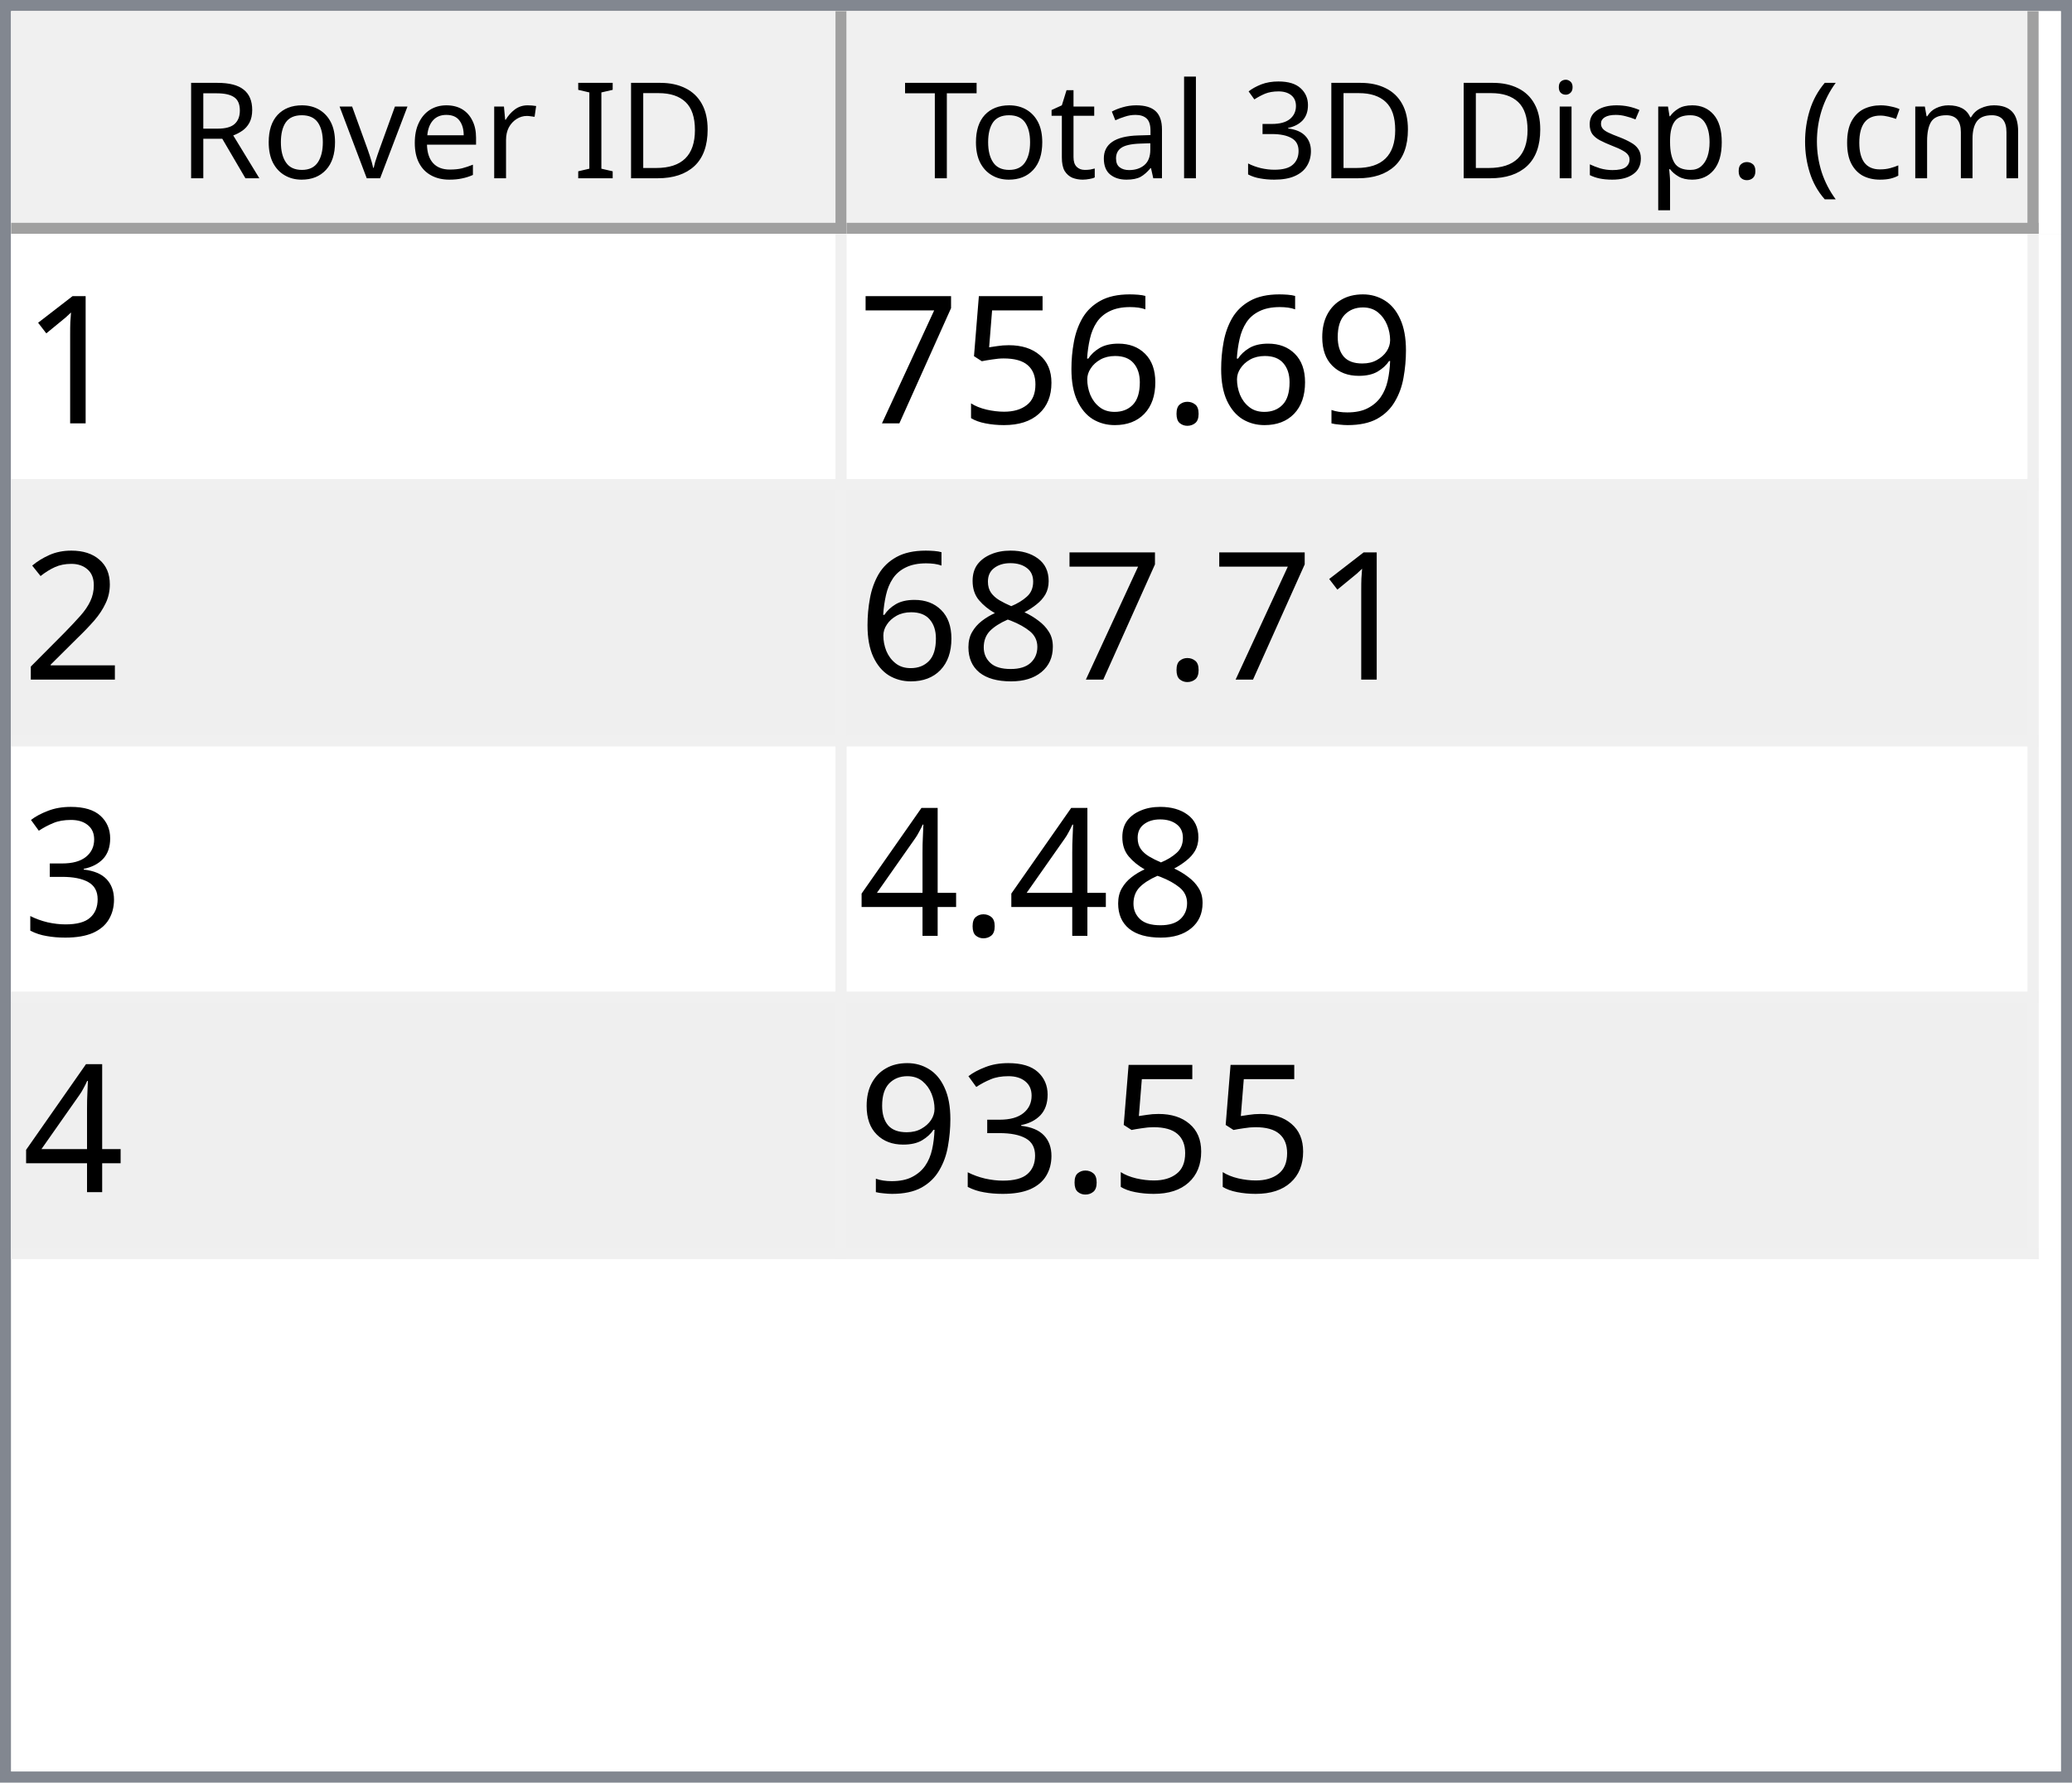
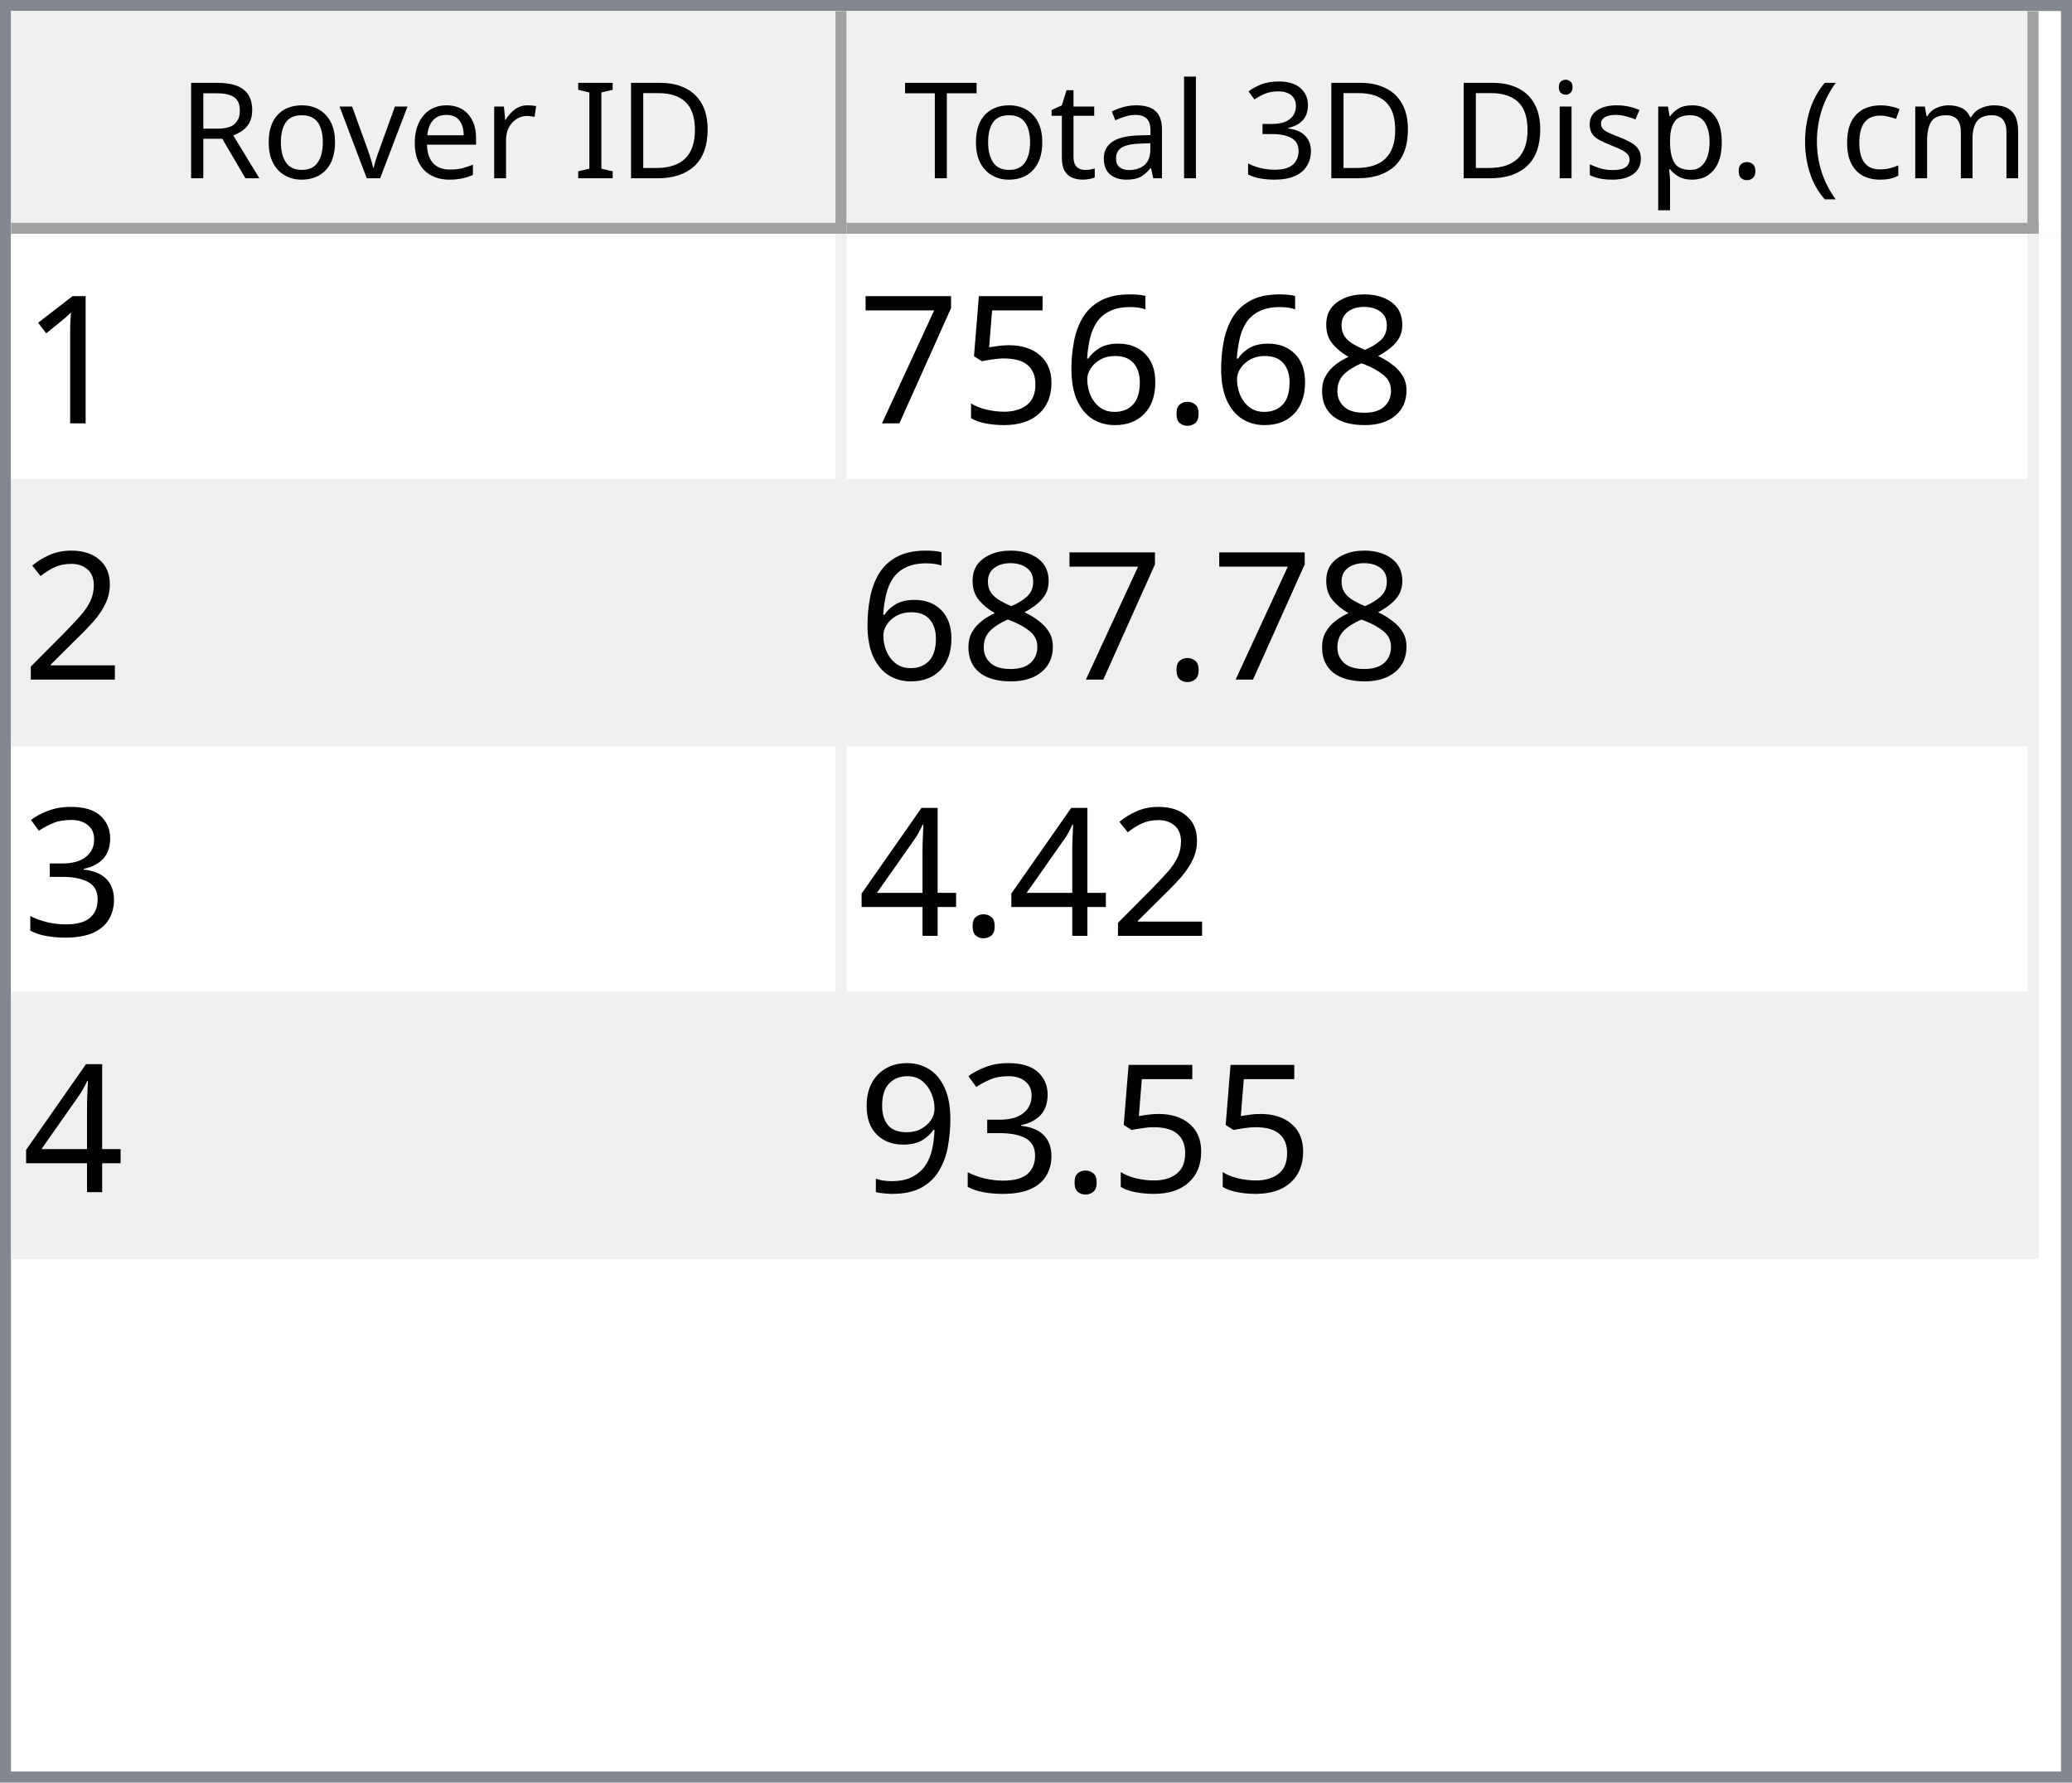
<svg xmlns="http://www.w3.org/2000/svg" style="fill-opacity:1; color-rendering:auto; color-interpolation:auto; text-rendering:auto; stroke:black; stroke-linecap:square; stroke-miterlimit:10; shape-rendering:auto; stroke-opacity:1; fill:black; stroke-dasharray:none; font-weight:normal; stroke-width:1; font-family:'Dialog'; font-style:normal; stroke-linejoin:miter; font-size:12px; stroke-dashoffset:0; image-rendering:auto;" width="186" height="160">
  <defs id="genericDefs" />
  <g>
    <defs id="defs1">
      <clipPath clipPathUnits="userSpaceOnUse" id="clipPath1">
        <path d="M0 0 L186 0 L186 160 L0 160 L0 0 Z" />
      </clipPath>
      <clipPath clipPathUnits="userSpaceOnUse" id="clipPath2">
        <path d="M0 0 L0 160 L186 160 L186 0 Z" />
      </clipPath>
      <clipPath clipPathUnits="userSpaceOnUse" id="clipPath3">
        <path d="M0 0 L0 20 L184 20 L184 0 Z" />
      </clipPath>
      <clipPath clipPathUnits="userSpaceOnUse" id="clipPath4">
        <path d="M0 0 L0 20 L75 20 L75 0 Z" />
      </clipPath>
      <clipPath clipPathUnits="userSpaceOnUse" id="clipPath5">
        <path d="M1 1 L1 19 L74 19 L74 1 Z" />
      </clipPath>
      <clipPath clipPathUnits="userSpaceOnUse" id="clipPath6">
        <path d="M0 0 L0 18 L73 18 L73 0 Z" />
      </clipPath>
      <clipPath clipPathUnits="userSpaceOnUse" id="clipPath7">
        <path d="M-0.5 -0.5 L-0.5 19.5 L74.5 19.5 L74.5 -0.5 Z" />
      </clipPath>
      <clipPath clipPathUnits="userSpaceOnUse" id="clipPath8">
        <path d="M0 0 L0 20 L107 20 L107 0 Z" />
      </clipPath>
      <clipPath clipPathUnits="userSpaceOnUse" id="clipPath9">
        <path d="M1 1 L1 19 L106 19 L106 1 Z" />
      </clipPath>
      <clipPath clipPathUnits="userSpaceOnUse" id="clipPath10">
        <path d="M0 0 L0 18 L105 18 L105 0 Z" />
      </clipPath>
      <clipPath clipPathUnits="userSpaceOnUse" id="clipPath11">
        <path d="M-0.5 -0.5 L-0.5 19.5 L106.5 19.5 L106.5 -0.5 Z" />
      </clipPath>
      <clipPath clipPathUnits="userSpaceOnUse" id="clipPath12">
        <path d="M0 0 L0 138 L184 138 L184 0 Z" />
      </clipPath>
      <clipPath clipPathUnits="userSpaceOnUse" id="clipPath13">
        <path d="M0 0 L0 92 L182 92 L182 0 Z" />
      </clipPath>
      <clipPath clipPathUnits="userSpaceOnUse" id="clipPath14">
        <path d="M-0.5 -0.5 L-0.5 91.5 L181.5 91.5 L181.5 -0.5 Z" />
      </clipPath>
      <clipPath clipPathUnits="userSpaceOnUse" id="clipPath15">
        <path d="M0 0 L0 22 L74 22 L74 0 Z" />
      </clipPath>
      <clipPath clipPathUnits="userSpaceOnUse" id="clipPath16">
        <path d="M0 0 L0 22 L106 22 L106 0 Z" />
      </clipPath>
      <font horiz-adv-x="64.551" id="font1">
        <font-face ascent="107.91" descent="25.098" units-per-em="100" style="font-style:normal; font-family:Segoe UI; font-weight:normal;" />
        <missing-glyph horiz-adv-x="64.551" d="M8.109 0 L8.109 68.266 L56.453 68.266 L56.453 0 L8.109 0 ZM15.328 7.234 L49.219 7.234 L49.219 61.031 L15.328 61.031 L15.328 7.234 Z" />
        <glyph unicode="D" horiz-adv-x="70.117" d="M9.188 0 L9.188 70.016 L28.516 70.016 Q65.531 70.016 65.531 35.891 Q65.531 19.672 55.25 9.836 Q44.969 0 27.734 0 L9.188 0 ZM17.391 62.594 L17.391 7.422 L27.828 7.422 Q41.609 7.422 49.273 14.797 Q56.938 22.172 56.938 35.688 Q56.938 62.594 28.328 62.594 L17.391 62.594 Z" />
        <glyph unicode="I" horiz-adv-x="26.611" d="M17.391 0 L9.188 0 L9.188 70.016 L17.391 70.016 L17.391 0 Z" />
        <glyph unicode=" " horiz-adv-x="27.393" d="" />
        <glyph unicode="r" horiz-adv-x="34.766" d="M34.188 41.891 Q32.078 43.5 28.125 43.5 Q23 43.5 19.555 38.672 Q16.109 33.844 16.109 25.484 L16.109 0 L8.109 0 L8.109 50 L16.109 50 L16.109 39.703 L16.312 39.703 Q18.016 44.969 21.531 47.922 Q25.047 50.875 29.391 50.875 Q32.516 50.875 34.188 50.203 L34.188 41.891 Z" />
        <glyph unicode="e" horiz-adv-x="52.295" d="M48.297 23 L12.984 23 Q13.188 14.656 17.484 10.109 Q21.781 5.562 29.297 5.562 Q37.75 5.562 44.828 11.141 L44.828 3.609 Q38.234 -1.172 27.391 -1.172 Q16.797 -1.172 10.742 5.641 Q4.688 12.453 4.688 24.812 Q4.688 36.469 11.305 43.82 Q17.922 51.172 27.734 51.172 Q37.547 51.172 42.922 44.828 Q48.297 38.484 48.297 27.203 L48.297 23 ZM40.094 29.781 Q40.047 36.719 36.75 40.578 Q33.453 44.438 27.594 44.438 Q21.922 44.438 17.969 40.383 Q14.016 36.328 13.094 29.781 L40.094 29.781 Z" />
        <glyph unicode="v" horiz-adv-x="47.9" d="M47.406 50 L27.484 0 L19.625 0 L0.688 50 L9.469 50 L22.172 13.672 Q23.578 9.672 23.922 6.688 L24.125 6.688 Q24.609 10.453 25.688 13.484 L38.969 50 L47.406 50 Z" />
        <glyph unicode="o" horiz-adv-x="58.594" d="M29 -1.172 Q17.922 -1.172 11.305 5.836 Q4.688 12.844 4.688 24.422 Q4.688 37.016 11.57 44.094 Q18.453 51.172 30.172 51.172 Q41.359 51.172 47.633 44.289 Q53.906 37.406 53.906 25.203 Q53.906 13.234 47.141 6.031 Q40.375 -1.172 29 -1.172 ZM29.594 44.438 Q21.875 44.438 17.383 39.188 Q12.891 33.938 12.891 24.703 Q12.891 15.828 17.43 10.695 Q21.969 5.562 29.594 5.562 Q37.359 5.562 41.531 10.594 Q45.703 15.625 45.703 24.906 Q45.703 34.281 41.531 39.359 Q37.359 44.438 29.594 44.438 Z" />
        <glyph unicode="R" horiz-adv-x="59.814" d="M59.375 0 L49.609 0 L37.891 19.625 Q36.281 22.359 34.766 24.289 Q33.25 26.219 31.664 27.438 Q30.078 28.656 28.25 29.219 Q26.422 29.781 24.125 29.781 L17.391 29.781 L17.391 0 L9.188 0 L9.188 70.016 L30.078 70.016 Q34.672 70.016 38.555 68.867 Q42.438 67.719 45.289 65.375 Q48.141 63.031 49.758 59.547 Q51.375 56.062 51.375 51.375 Q51.375 47.703 50.273 44.656 Q49.172 41.609 47.148 39.211 Q45.125 36.812 42.266 35.133 Q39.406 33.453 35.844 32.516 L35.844 32.328 Q37.594 31.547 38.891 30.547 Q40.188 29.547 41.359 28.18 Q42.531 26.812 43.68 25.078 Q44.828 23.344 46.234 21.047 L59.375 0 ZM17.391 62.594 L17.391 37.203 L28.516 37.203 Q31.594 37.203 34.203 38.133 Q36.812 39.062 38.719 40.797 Q40.625 42.531 41.703 45.047 Q42.781 47.562 42.781 50.688 Q42.781 56.297 39.141 59.445 Q35.5 62.594 28.609 62.594 L17.391 62.594 Z" />
        <glyph unicode=")" horiz-adv-x="30.176" d="M8.297 -15.922 L1.172 -15.922 Q16.406 2.344 16.406 26.812 Q16.406 51.469 1.078 70.016 L8.297 70.016 Q23.531 52.156 23.531 26.703 Q23.531 1.375 8.297 -15.922 Z" />
        <glyph unicode="m" horiz-adv-x="86.133" d="M79.109 0 L71.094 0 L71.094 28.719 Q71.094 37.016 68.531 40.727 Q65.969 44.438 59.906 44.438 Q54.781 44.438 51.195 39.75 Q47.609 35.062 47.609 28.516 L47.609 0 L39.594 0 L39.594 29.688 Q39.594 44.438 28.219 44.438 Q22.953 44.438 19.531 40.016 Q16.109 35.594 16.109 28.516 L16.109 0 L8.109 0 L8.109 50 L16.109 50 L16.109 42.094 L16.312 42.094 Q21.625 51.172 31.844 51.172 Q36.969 51.172 40.773 48.312 Q44.578 45.453 46 40.828 Q51.562 51.172 62.594 51.172 Q79.109 51.172 79.109 30.812 L79.109 0 Z" />
        <glyph unicode="c" horiz-adv-x="46.191" d="M42.188 2.297 Q36.422 -1.172 28.516 -1.172 Q17.828 -1.172 11.258 5.789 Q4.688 12.75 4.688 23.828 Q4.688 36.188 11.766 43.68 Q18.844 51.172 30.672 51.172 Q37.25 51.172 42.281 48.734 L42.281 40.531 Q36.719 44.438 30.375 44.438 Q22.703 44.438 17.797 38.945 Q12.891 33.453 12.891 24.516 Q12.891 15.719 17.508 10.641 Q22.125 5.562 29.891 5.562 Q36.422 5.562 42.188 9.906 L42.188 2.297 Z" />
        <glyph unicode="(" horiz-adv-x="30.176" d="M29.109 -15.922 L21.969 -15.922 Q6.844 1.375 6.844 26.703 Q6.844 52.156 21.969 70.016 L29.203 70.016 Q13.875 51.469 13.875 26.812 Q13.875 2.344 29.109 -15.922 Z" />
        <glyph unicode="." horiz-adv-x="21.68" d="M10.891 -1.078 Q8.641 -1.078 7.055 0.539 Q5.469 2.156 5.469 4.391 Q5.469 6.641 7.055 8.273 Q8.641 9.906 10.891 9.906 Q13.188 9.906 14.797 8.273 Q16.406 6.641 16.406 4.391 Q16.406 2.156 14.797 0.539 Q13.188 -1.078 10.891 -1.078 Z" />
        <glyph unicode="p" horiz-adv-x="58.789" d="M16.312 7.234 L16.109 7.234 L16.109 -23 L8.109 -23 L8.109 50 L16.109 50 L16.109 41.219 L16.312 41.219 Q22.219 51.172 33.594 51.172 Q43.266 51.172 48.688 44.461 Q54.109 37.75 54.109 26.469 Q54.109 13.922 48 6.375 Q41.891 -1.172 31.297 -1.172 Q21.578 -1.172 16.312 7.234 ZM16.109 27.391 L16.109 20.406 Q16.109 14.203 20.141 9.883 Q24.172 5.562 30.375 5.562 Q37.641 5.562 41.773 11.133 Q45.906 16.703 45.906 26.609 Q45.906 34.969 42.047 39.703 Q38.188 44.438 31.594 44.438 Q24.609 44.438 20.359 39.578 Q16.109 34.719 16.109 27.391 Z" />
        <glyph unicode="s" horiz-adv-x="42.432" d="M5.078 1.812 L5.078 10.406 Q11.625 5.562 19.484 5.562 Q30.031 5.562 30.031 12.594 Q30.031 14.594 29.125 15.992 Q28.219 17.391 26.68 18.461 Q25.141 19.531 23.07 20.383 Q21 21.234 18.609 22.172 Q15.281 23.484 12.766 24.828 Q10.25 26.172 8.57 27.859 Q6.891 29.547 6.031 31.695 Q5.172 33.844 5.172 36.719 Q5.172 40.234 6.789 42.945 Q8.406 45.656 11.086 47.484 Q13.766 49.312 17.211 50.242 Q20.656 51.172 24.312 51.172 Q30.812 51.172 35.938 48.922 L35.938 40.828 Q30.422 44.438 23.25 44.438 Q21 44.438 19.195 43.922 Q17.391 43.406 16.094 42.477 Q14.797 41.547 14.086 40.258 Q13.375 38.969 13.375 37.406 Q13.375 35.453 14.086 34.133 Q14.797 32.812 16.164 31.789 Q17.531 30.766 19.484 29.938 Q21.438 29.109 23.922 28.125 Q27.25 26.859 29.883 25.516 Q32.516 24.172 34.375 22.484 Q36.234 20.797 37.234 18.602 Q38.234 16.406 38.234 13.375 Q38.234 9.672 36.602 6.938 Q34.969 4.203 32.234 2.398 Q29.5 0.594 25.93 -0.289 Q22.359 -1.172 18.453 -1.172 Q10.75 -1.172 5.078 1.812 Z" />
        <glyph unicode="i" horiz-adv-x="24.219" d="M12.203 62.703 Q10.062 62.703 8.547 64.164 Q7.031 65.625 7.031 67.875 Q7.031 70.125 8.547 71.609 Q10.062 73.094 12.203 73.094 Q14.406 73.094 15.945 71.609 Q17.484 70.125 17.484 67.875 Q17.484 65.719 15.945 64.211 Q14.406 62.703 12.203 62.703 ZM16.109 0 L8.109 0 L8.109 50 L16.109 50 L16.109 0 Z" />
        <glyph unicode="3" horiz-adv-x="53.906" d="M46.531 19.828 Q46.531 15.094 44.75 11.211 Q42.969 7.328 39.719 4.57 Q36.469 1.812 31.93 0.297 Q27.391 -1.219 21.922 -1.219 Q11.922 -1.219 6 2.594 L6 11.188 Q13.094 5.609 22.219 5.609 Q25.875 5.609 28.828 6.539 Q31.781 7.469 33.906 9.227 Q36.031 10.984 37.18 13.477 Q38.328 15.969 38.328 19.094 Q38.328 32.812 18.797 32.812 L12.984 32.812 L12.984 39.594 L18.5 39.594 Q35.797 39.594 35.797 52.484 Q35.797 64.406 22.609 64.406 Q15.188 64.406 8.688 59.422 L8.688 67.188 Q15.375 71.188 24.609 71.188 Q29 71.188 32.57 69.969 Q36.141 68.75 38.68 66.555 Q41.219 64.359 42.609 61.281 Q44 58.203 44 54.5 Q44 40.672 30.031 36.719 L30.031 36.531 Q33.594 36.141 36.625 34.797 Q39.656 33.453 41.852 31.305 Q44.047 29.156 45.289 26.25 Q46.531 23.344 46.531 19.828 Z" />
        <glyph unicode="l" horiz-adv-x="24.219" d="M16.109 0 L8.109 0 L8.109 74.031 L16.109 74.031 L16.109 0 Z" />
        <glyph unicode="a" horiz-adv-x="50.879" d="M43.891 0 L35.891 0 L35.891 7.812 L35.688 7.812 Q30.469 -1.172 20.312 -1.172 Q12.844 -1.172 8.617 2.781 Q4.391 6.734 4.391 13.281 Q4.391 27.297 20.906 29.594 L35.891 31.688 Q35.891 44.438 25.594 44.438 Q16.547 44.438 9.281 38.281 L9.281 46.484 Q16.656 51.172 26.266 51.172 Q43.891 51.172 43.891 32.516 L43.891 0 ZM35.891 25.297 L23.828 23.641 Q18.266 22.859 15.43 20.875 Q12.594 18.891 12.594 13.875 Q12.594 10.203 15.211 7.883 Q17.828 5.562 22.172 5.562 Q28.125 5.562 32.008 9.742 Q35.891 13.922 35.891 20.312 L35.891 25.297 Z" />
        <glyph unicode="t" horiz-adv-x="33.887" d="M31.297 0.484 Q28.469 -1.078 23.828 -1.078 Q10.688 -1.078 10.688 13.578 L10.688 43.172 L2.094 43.172 L2.094 50 L10.688 50 L10.688 62.203 L18.703 64.797 L18.703 50 L31.297 50 L31.297 43.172 L18.703 43.172 L18.703 14.984 Q18.703 9.969 20.414 7.82 Q22.125 5.672 26.078 5.672 Q29.109 5.672 31.297 7.328 L31.297 0.484 Z" />
        <glyph unicode="T" horiz-adv-x="52.393" d="M50.594 62.594 L30.375 62.594 L30.375 0 L22.172 0 L22.172 62.594 L2 62.594 L2 70.016 L50.594 70.016 L50.594 62.594 Z" />
      </font>
      <font horiz-adv-x="75.0" id="font2">
        <font-face ascent="100.537" descent="21.973" units-per-em="100" style="font-style:normal; font-family:sans-serif; font-weight:normal;" />
        <missing-glyph horiz-adv-x="75.0" d="M12.5 0 L12.5 62.5 L62.5 62.5 L62.5 0 L12.5 0 ZM14.062 1.562 L60.938 1.562 L60.938 60.938 L14.062 60.938 L14.062 1.562 Z" />
        <glyph unicode="1" horiz-adv-x="55.615" d="M37.25 0 L28.469 0 L28.469 56 Q25.297 52.984 20.141 49.953 Q14.984 46.922 10.891 45.406 L10.891 53.906 Q18.266 57.375 23.781 62.305 Q29.297 67.234 31.594 71.875 L37.25 71.875 L37.25 0 Z" />
-         <glyph unicode="9" horiz-adv-x="55.615" d="M5.469 16.547 L13.922 17.328 Q14.984 11.375 18.016 8.688 Q21.047 6 25.781 6 Q29.828 6 32.883 7.859 Q35.938 9.719 37.891 12.82 Q39.844 15.922 41.164 21.195 Q42.484 26.469 42.484 31.938 Q42.484 32.516 42.438 33.688 Q39.797 29.5 35.234 26.883 Q30.672 24.266 25.344 24.266 Q16.453 24.266 10.305 30.711 Q4.156 37.156 4.156 47.703 Q4.156 58.594 10.578 65.234 Q17 71.875 26.656 71.875 Q33.641 71.875 39.43 68.117 Q45.219 64.359 48.219 57.398 Q51.219 50.438 51.219 37.25 Q51.219 23.531 48.242 15.406 Q45.266 7.281 39.383 3.031 Q33.5 -1.219 25.594 -1.219 Q17.188 -1.219 11.867 3.445 Q6.547 8.109 5.469 16.547 ZM41.453 48.141 Q41.453 55.719 37.43 60.156 Q33.406 64.594 27.734 64.594 Q21.875 64.594 17.531 59.812 Q13.188 55.031 13.188 47.406 Q13.188 40.578 17.312 36.305 Q21.438 32.031 27.484 32.031 Q33.594 32.031 37.523 36.305 Q41.453 40.578 41.453 48.141 Z" />
+         <glyph unicode="8" horiz-adv-x="55.615" d="M17.672 38.812 Q12.203 40.828 9.57 44.539 Q6.938 48.25 6.938 53.422 Q6.938 61.234 12.555 66.555 Q18.172 71.875 27.484 71.875 Q36.859 71.875 42.578 66.43 Q48.297 60.984 48.297 53.172 Q48.297 48.188 45.68 44.508 Q43.062 40.828 37.75 38.812 Q44.344 36.672 47.781 31.883 Q51.219 27.094 51.219 20.453 Q51.219 11.281 44.727 5.031 Q38.234 -1.219 27.641 -1.219 Q17.047 -1.219 10.547 5.055 Q4.047 11.328 4.047 20.703 Q4.047 27.688 7.594 32.398 Q11.141 37.109 17.672 38.812 ZM15.922 53.719 Q15.922 48.641 19.195 45.414 Q22.469 42.188 27.688 42.188 Q32.766 42.188 36.016 45.383 Q39.266 48.578 39.266 53.219 Q39.266 58.062 35.914 61.359 Q32.562 64.656 27.594 64.656 Q22.562 64.656 19.242 61.43 Q15.922 58.203 15.922 53.719 ZM13.094 20.656 Q13.094 16.891 14.875 13.375 Q16.656 9.859 20.172 7.93 Q23.688 6 27.734 6 Q34.031 6 38.133 10.055 Q42.234 14.109 42.234 20.359 Q42.234 26.703 38.016 30.859 Q33.797 35.016 27.438 35.016 Q21.234 35.016 17.164 30.914 Q13.094 26.812 13.094 20.656 Z" />
        <glyph unicode="." horiz-adv-x="27.783" d="M9.078 0 L9.078 10.016 L19.094 10.016 L19.094 0 L9.078 0 Z" />
        <glyph unicode="6" horiz-adv-x="55.615" d="M49.75 54.047 L41.016 53.375 Q39.844 58.547 37.703 60.891 Q34.125 64.656 28.906 64.656 Q24.703 64.656 21.531 62.312 Q17.391 59.281 14.992 53.469 Q12.594 47.656 12.5 36.922 Q15.672 41.75 20.266 44.094 Q24.859 46.438 29.891 46.438 Q38.672 46.438 44.852 39.969 Q51.031 33.5 51.031 23.25 Q51.031 16.5 48.125 10.719 Q45.219 4.938 40.141 1.859 Q35.062 -1.219 28.609 -1.219 Q17.625 -1.219 10.695 6.859 Q3.766 14.938 3.766 33.5 Q3.766 54.25 11.422 63.672 Q18.109 71.875 29.438 71.875 Q37.891 71.875 43.289 67.141 Q48.688 62.406 49.75 54.047 ZM13.875 23.188 Q13.875 18.656 15.797 14.508 Q17.719 10.359 21.188 8.18 Q24.656 6 28.469 6 Q34.031 6 38.039 10.492 Q42.047 14.984 42.047 22.703 Q42.047 30.125 38.086 34.398 Q34.125 38.672 28.125 38.672 Q22.172 38.672 18.023 34.398 Q13.875 30.125 13.875 23.188 Z" />
        <glyph unicode="5" horiz-adv-x="55.615" d="M4.156 18.75 L13.375 19.531 Q14.406 12.797 18.141 9.398 Q21.875 6 27.156 6 Q33.5 6 37.891 10.789 Q42.281 15.578 42.281 23.484 Q42.281 31 38.062 35.352 Q33.844 39.703 27 39.703 Q22.75 39.703 19.336 37.773 Q15.922 35.844 13.969 32.766 L5.719 33.844 L12.641 70.609 L48.25 70.609 L48.25 62.203 L19.672 62.203 L15.828 42.969 Q22.266 47.469 29.344 47.469 Q38.719 47.469 45.164 40.969 Q51.609 34.469 51.609 24.266 Q51.609 14.547 45.953 7.469 Q39.062 -1.219 27.156 -1.219 Q17.391 -1.219 11.211 4.25 Q5.031 9.719 4.156 18.75 Z" />
        <glyph unicode="7" horiz-adv-x="55.615" d="M4.734 62.203 L4.734 70.656 L51.078 70.656 L51.078 63.812 Q44.234 56.547 37.523 44.484 Q30.812 32.422 27.156 19.672 Q24.516 10.688 23.781 0 L14.75 0 Q14.891 8.453 18.062 20.414 Q21.234 32.375 27.172 43.484 Q33.109 54.594 39.797 62.203 L4.734 62.203 Z" />
        <glyph unicode="2" horiz-adv-x="55.615" d="M50.344 8.453 L50.344 0 L3.031 0 Q2.938 3.172 4.047 6.109 Q5.859 10.938 9.836 15.625 Q13.812 20.312 21.344 26.469 Q33.016 36.031 37.117 41.625 Q41.219 47.219 41.219 52.203 Q41.219 57.422 37.477 61.008 Q33.734 64.594 27.734 64.594 Q21.391 64.594 17.578 60.789 Q13.766 56.984 13.719 50.25 L4.688 51.172 Q5.609 61.281 11.664 66.578 Q17.719 71.875 27.938 71.875 Q38.234 71.875 44.242 66.164 Q50.25 60.453 50.25 52 Q50.25 47.703 48.492 43.555 Q46.734 39.406 42.656 34.812 Q38.578 30.219 29.109 22.219 Q21.188 15.578 18.945 13.211 Q16.703 10.844 15.234 8.453 L50.344 8.453 Z" />
-         <glyph unicode="8" horiz-adv-x="55.615" d="M17.672 38.812 Q12.203 40.828 9.57 44.539 Q6.938 48.25 6.938 53.422 Q6.938 61.234 12.555 66.555 Q18.172 71.875 27.484 71.875 Q36.859 71.875 42.578 66.43 Q48.297 60.984 48.297 53.172 Q48.297 48.188 45.68 44.508 Q43.062 40.828 37.75 38.812 Q44.344 36.672 47.781 31.883 Q51.219 27.094 51.219 20.453 Q51.219 11.281 44.727 5.031 Q38.234 -1.219 27.641 -1.219 Q17.047 -1.219 10.547 5.055 Q4.047 11.328 4.047 20.703 Q4.047 27.688 7.594 32.398 Q11.141 37.109 17.672 38.812 ZM15.922 53.719 Q15.922 48.641 19.195 45.414 Q22.469 42.188 27.688 42.188 Q32.766 42.188 36.016 45.383 Q39.266 48.578 39.266 53.219 Q39.266 58.062 35.914 61.359 Q32.562 64.656 27.594 64.656 Q22.562 64.656 19.242 61.43 Q15.922 58.203 15.922 53.719 ZM13.094 20.656 Q13.094 16.891 14.875 13.375 Q16.656 9.859 20.172 7.93 Q23.688 6 27.734 6 Q34.031 6 38.133 10.055 Q42.234 14.109 42.234 20.359 Q42.234 26.703 38.016 30.859 Q33.797 35.016 27.438 35.016 Q21.234 35.016 17.164 30.914 Q13.094 26.812 13.094 20.656 Z" />
        <glyph unicode="3" horiz-adv-x="55.615" d="M4.203 18.891 L12.984 20.062 Q14.5 12.594 18.141 9.297 Q21.781 6 27 6 Q33.203 6 37.477 10.297 Q41.75 14.594 41.75 20.953 Q41.75 27 37.797 30.93 Q33.844 34.859 27.734 34.859 Q25.25 34.859 21.531 33.891 L22.516 41.609 Q23.391 41.5 23.922 41.5 Q29.547 41.5 34.039 44.43 Q38.531 47.359 38.531 53.469 Q38.531 58.297 35.258 61.477 Q31.984 64.656 26.812 64.656 Q21.688 64.656 18.266 61.43 Q14.844 58.203 13.875 51.766 L5.078 53.328 Q6.688 62.156 12.398 67.016 Q18.109 71.875 26.609 71.875 Q32.469 71.875 37.398 69.359 Q42.328 66.844 44.945 62.5 Q47.562 58.156 47.562 53.266 Q47.562 48.641 45.07 44.828 Q42.578 41.016 37.703 38.766 Q44.047 37.312 47.562 32.695 Q51.078 28.078 51.078 21.141 Q51.078 11.766 44.242 5.25 Q37.406 -1.266 26.953 -1.266 Q17.531 -1.266 11.305 4.352 Q5.078 9.969 4.203 18.891 Z" />
        <glyph unicode="4" horiz-adv-x="55.615" d="M32.328 0 L32.328 17.141 L1.266 17.141 L1.266 25.203 L33.938 71.578 L41.109 71.578 L41.109 25.203 L50.781 25.203 L50.781 17.141 L41.109 17.141 L41.109 0 L32.328 0 ZM32.328 25.203 L32.328 57.469 L9.906 25.203 L32.328 25.203 Z" />
+         <glyph unicode="9" horiz-adv-x="55.615" d="M5.469 16.547 L13.922 17.328 Q14.984 11.375 18.016 8.688 Q21.047 6 25.781 6 Q29.828 6 32.883 7.859 Q35.938 9.719 37.891 12.82 Q39.844 15.922 41.164 21.195 Q42.484 26.469 42.484 31.938 Q42.484 32.516 42.438 33.688 Q39.797 29.5 35.234 26.883 Q30.672 24.266 25.344 24.266 Q16.453 24.266 10.305 30.711 Q4.156 37.156 4.156 47.703 Q4.156 58.594 10.578 65.234 Q17 71.875 26.656 71.875 Q33.641 71.875 39.43 68.117 Q45.219 64.359 48.219 57.398 Q51.219 50.438 51.219 37.25 Q51.219 23.531 48.242 15.406 Q45.266 7.281 39.383 3.031 Q33.5 -1.219 25.594 -1.219 Q17.188 -1.219 11.867 3.445 Q6.547 8.109 5.469 16.547 ZM41.453 48.141 Q41.453 55.719 37.43 60.156 Q33.406 64.594 27.734 64.594 Q21.875 64.594 17.531 59.812 Q13.188 55.031 13.188 47.406 Q13.188 40.578 17.312 36.305 Q21.438 32.031 27.484 32.031 Q33.594 32.031 37.523 36.305 Q41.453 40.578 41.453 48.141 Z" />
      </font>
    </defs>
    <g style="fill:white; stroke:white;">
      <rect x="0" y="0" width="186" style="clip-path:url(#clipPath1); stroke:none;" height="160" />
    </g>
    <g style="fill:white; text-rendering:optimizeSpeed; color-rendering:optimizeSpeed; image-rendering:optimizeSpeed; shape-rendering:crispEdges; stroke:white; color-interpolation:sRGB;">
      <rect x="0" width="186" height="160" y="0" style="stroke:none;" />
      <path style="stroke:none;" d="M0 160 L186 160 L186 0 L0 0 Z" />
    </g>
    <g style="fill:rgb(240,240,240); font-family:'Segoe UI'; stroke:rgb(240,240,240);">
      <rect x="0" y="0" width="186" style="clip-path:url(#clipPath2); stroke:none;" height="160" />
    </g>
    <g style="fill:rgb(130,135,144); font-family:'Segoe UI'; stroke:rgb(130,135,144);">
      <path d="M0 0 L186 0 L186 160 L0 160 L0 0 ZM1 1 L185 1 L185 159 L1 159 L1 1 Z" style="fill-rule:evenodd; clip-path:url(#clipPath2); stroke:none;" />
    </g>
    <g style="fill:white; font-family:'Segoe UI'; stroke:white;" transform="translate(1,1)">
      <rect x="0" y="0" width="184" style="clip-path:url(#clipPath3); stroke:none;" height="20" />
    </g>
    <g style="fill:rgb(240,240,240); font-family:'Segoe UI'; stroke:rgb(240,240,240);" transform="translate(1,1)">
      <rect x="0" y="0" width="75" style="clip-path:url(#clipPath4); stroke:none;" height="20" />
    </g>
    <g style="font-family:'Segoe UI';" transform="translate(2,2)">
      <text x="14" xml:space="preserve" y="14" style="clip-path:url(#clipPath6); stroke:none;">Rover ID</text>
    </g>
    <g style="fill:rgb(160,160,160); font-family:'Segoe UI'; stroke:rgb(160,160,160); stroke-linejoin:bevel;" transform="translate(1.5,1.5)">
      <line x1="74" x2="74" y1="0" style="fill:none; clip-path:url(#clipPath7);" y2="19" />
    </g>
    <g style="fill:rgb(160,160,160); font-family:'Segoe UI'; stroke:rgb(160,160,160); stroke-linejoin:bevel;" transform="matrix(1,0,0,1,1,1) translate(0.5,0.5)">
      <line x1="0" x2="74" y1="19" style="fill:none; clip-path:url(#clipPath7);" y2="19" />
    </g>
    <g style="fill:rgb(240,240,240); font-family:'Segoe UI'; stroke:rgb(240,240,240);" transform="translate(76,1)">
      <rect x="0" y="0" width="107" style="clip-path:url(#clipPath8); stroke:none;" height="20" />
    </g>
    <g style="font-family:'Segoe UI';" transform="translate(77,2)">
      <text x="1" xml:space="preserve" y="14" style="clip-path:url(#clipPath10); stroke:none;"> Total 3D Disp. (cm)</text>
    </g>
    <g style="fill:rgb(160,160,160); font-family:'Segoe UI'; stroke:rgb(160,160,160); stroke-linejoin:bevel;" transform="translate(76.5,1.5)">
      <line x1="106" x2="106" y1="0" style="fill:none; clip-path:url(#clipPath11);" y2="19" />
    </g>
    <g style="fill:rgb(160,160,160); font-family:'Segoe UI'; stroke:rgb(160,160,160); stroke-linejoin:bevel;" transform="matrix(1,0,0,1,76,1) translate(0.5,0.5)">
      <line x1="0" x2="106" y1="19" style="fill:none; clip-path:url(#clipPath11);" y2="19" />
    </g>
    <g style="fill:white; font-family:'Segoe UI'; stroke:white;" transform="translate(1,21)">
      <rect x="0" y="0" width="184" style="clip-path:url(#clipPath12); stroke:none;" height="138" />
    </g>
    <g style="fill:rgb(240,240,240); font-size:16px; font-family:sans-serif; stroke:rgb(240,240,240);" transform="translate(1,21)">
      <rect x="0" y="0" width="182" style="clip-path:url(#clipPath13); stroke:none;" height="92" />
      <line transform="translate(0.5,0.5)" x1="0" x2="181" y1="22" style="clip-path:url(#clipPath14); fill:none; stroke-linejoin:bevel;" y2="22" />
    </g>
    <g transform="matrix(1,0,0,1,1,21) translate(0.5,0.5)" style="fill:rgb(240,240,240); font-size:16px; font-family:sans-serif; stroke:rgb(240,240,240); stroke-linejoin:bevel;">
      <line x1="0" x2="181" y1="45" style="fill:none; clip-path:url(#clipPath14);" y2="45" />
    </g>
    <g transform="matrix(1,0,0,1,1,21) translate(0.5,0.5)" style="fill:rgb(240,240,240); font-size:16px; font-family:sans-serif; stroke:rgb(240,240,240); stroke-linejoin:bevel;">
      <line x1="0" x2="181" y1="68" style="fill:none; clip-path:url(#clipPath14);" y2="68" />
    </g>
    <g transform="matrix(1,0,0,1,1,21) translate(0.5,0.5)" style="fill:rgb(240,240,240); font-size:16px; font-family:sans-serif; stroke:rgb(240,240,240); stroke-linejoin:bevel;">
      <line x1="0" x2="181" y1="91" style="fill:none; clip-path:url(#clipPath14);" y2="91" />
    </g>
    <g transform="matrix(1,0,0,1,1,21) translate(0.5,0.5)" style="fill:rgb(240,240,240); font-size:16px; font-family:sans-serif; stroke:rgb(240,240,240); stroke-linejoin:bevel;">
      <line x1="74" x2="74" y1="0" style="fill:none; clip-path:url(#clipPath14);" y2="91" />
    </g>
    <g transform="matrix(1,0,0,1,1,21) translate(0.5,0.5)" style="fill:rgb(240,240,240); font-size:16px; font-family:sans-serif; stroke:rgb(240,240,240); stroke-linejoin:bevel;">
      <line x1="181" x2="181" y1="0" style="fill:none; clip-path:url(#clipPath14);" y2="91" />
    </g>
    <g style="fill:white; font-size:16px; font-family:sans-serif; stroke:white;" transform="matrix(1,0,0,1,1,21)">
      <rect x="0" y="0" width="74" style="clip-path:url(#clipPath15); stroke:none;" height="22" />
      <text x="1" y="17" style="fill:black; clip-path:url(#clipPath15); stroke:none;" xml:space="preserve">1</text>
    </g>
    <g style="fill:white; font-size:16px; font-family:sans-serif; stroke:white;" transform="matrix(1,0,0,1,1,21) translate(75,0)">
      <rect x="0" y="0" width="106" style="clip-path:url(#clipPath16); stroke:none;" height="22" />
-       <text x="1" y="17" style="fill:black; clip-path:url(#clipPath16); stroke:none;" xml:space="preserve">756.69</text>
+       <text x="1" y="17" style="fill:black; clip-path:url(#clipPath16); stroke:none;" xml:space="preserve">756.68</text>
    </g>
    <g style="fill:rgb(239,239,239); font-size:16px; font-family:sans-serif; stroke:rgb(239,239,239);" transform="matrix(1,0,0,1,1,21) translate(0,23)">
      <rect x="0" y="0" width="74" style="clip-path:url(#clipPath15); stroke:none;" height="22" />
      <text x="1" y="17" style="fill:black; clip-path:url(#clipPath15); stroke:none;" xml:space="preserve">2</text>
    </g>
    <g style="fill:rgb(239,239,239); font-size:16px; font-family:sans-serif; stroke:rgb(239,239,239);" transform="matrix(1,0,0,1,1,21) translate(75,23)">
      <rect x="0" y="0" width="106" style="clip-path:url(#clipPath16); stroke:none;" height="22" />
-       <text x="1" y="17" style="fill:black; clip-path:url(#clipPath16); stroke:none;" xml:space="preserve">687.71</text>
+       <text x="1" y="17" style="fill:black; clip-path:url(#clipPath16); stroke:none;" xml:space="preserve">687.78</text>
    </g>
    <g style="fill:white; font-size:16px; font-family:sans-serif; stroke:white;" transform="matrix(1,0,0,1,1,21) translate(0,46)">
      <rect x="0" y="0" width="74" style="clip-path:url(#clipPath15); stroke:none;" height="22" />
      <text x="1" y="17" style="fill:black; clip-path:url(#clipPath15); stroke:none;" xml:space="preserve">3</text>
    </g>
    <g style="fill:white; font-size:16px; font-family:sans-serif; stroke:white;" transform="matrix(1,0,0,1,1,21) translate(75,46)">
      <rect x="0" y="0" width="106" style="clip-path:url(#clipPath16); stroke:none;" height="22" />
-       <text x="1" y="17" style="fill:black; clip-path:url(#clipPath16); stroke:none;" xml:space="preserve">4.48</text>
+       <text x="1" y="17" style="fill:black; clip-path:url(#clipPath16); stroke:none;" xml:space="preserve">4.42</text>
    </g>
    <g style="fill:rgb(239,239,239); font-size:16px; font-family:sans-serif; stroke:rgb(239,239,239);" transform="matrix(1,0,0,1,1,21) translate(0,69)">
      <rect x="0" y="0" width="74" style="clip-path:url(#clipPath15); stroke:none;" height="22" />
      <text x="1" y="17" style="fill:black; clip-path:url(#clipPath15); stroke:none;" xml:space="preserve">4</text>
    </g>
    <g style="fill:rgb(239,239,239); font-size:16px; font-family:sans-serif; stroke:rgb(239,239,239);" transform="matrix(1,0,0,1,1,21) translate(75,69)">
      <rect x="0" y="0" width="106" style="clip-path:url(#clipPath16); stroke:none;" height="22" />
      <text x="1" y="17" style="fill:black; clip-path:url(#clipPath16); stroke:none;" xml:space="preserve">93.55</text>
    </g>
  </g>
</svg>
